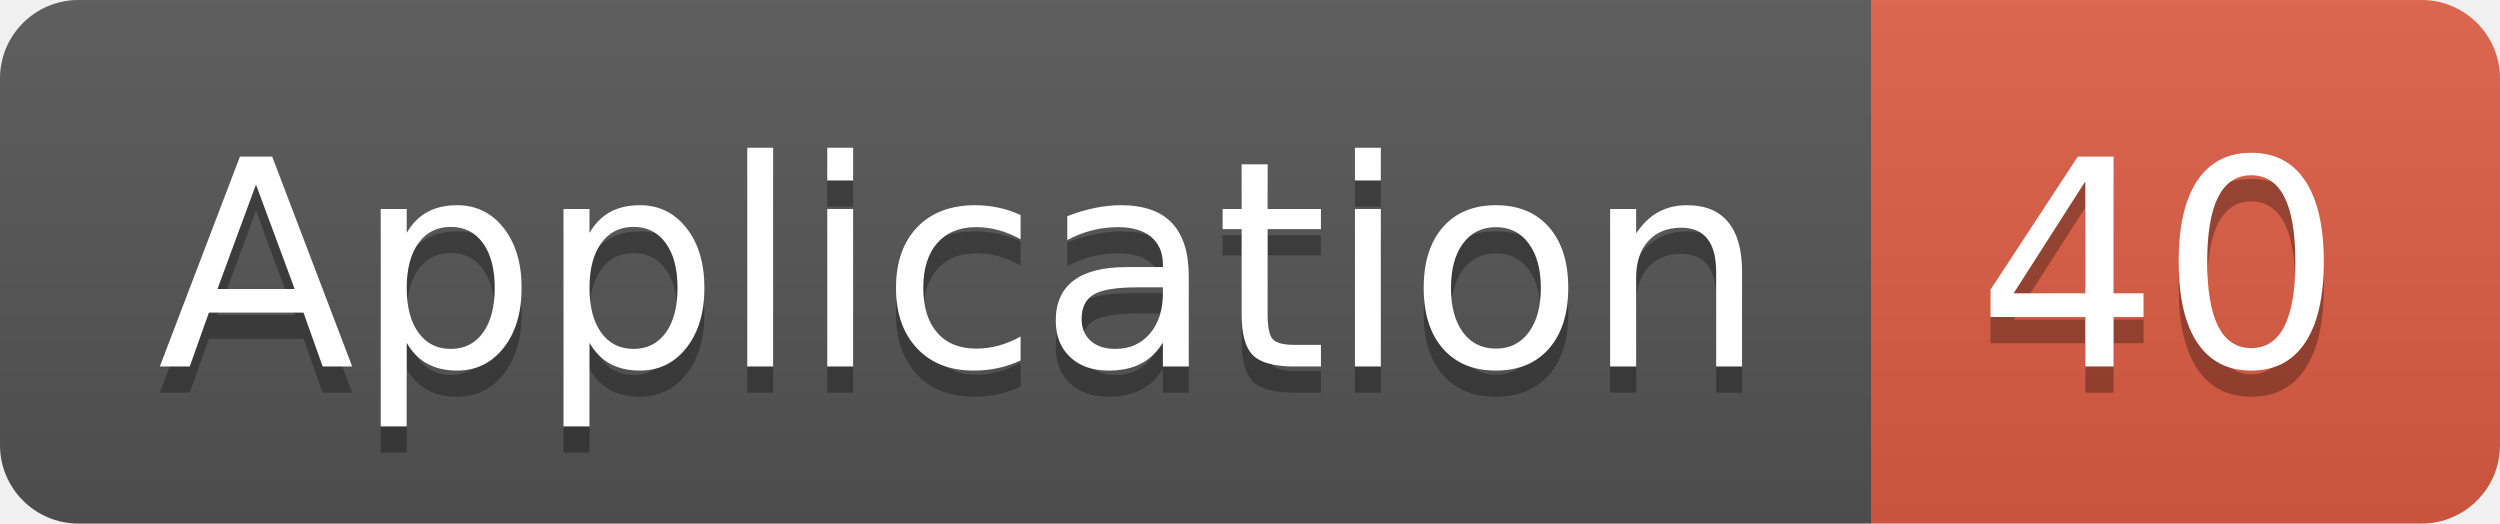
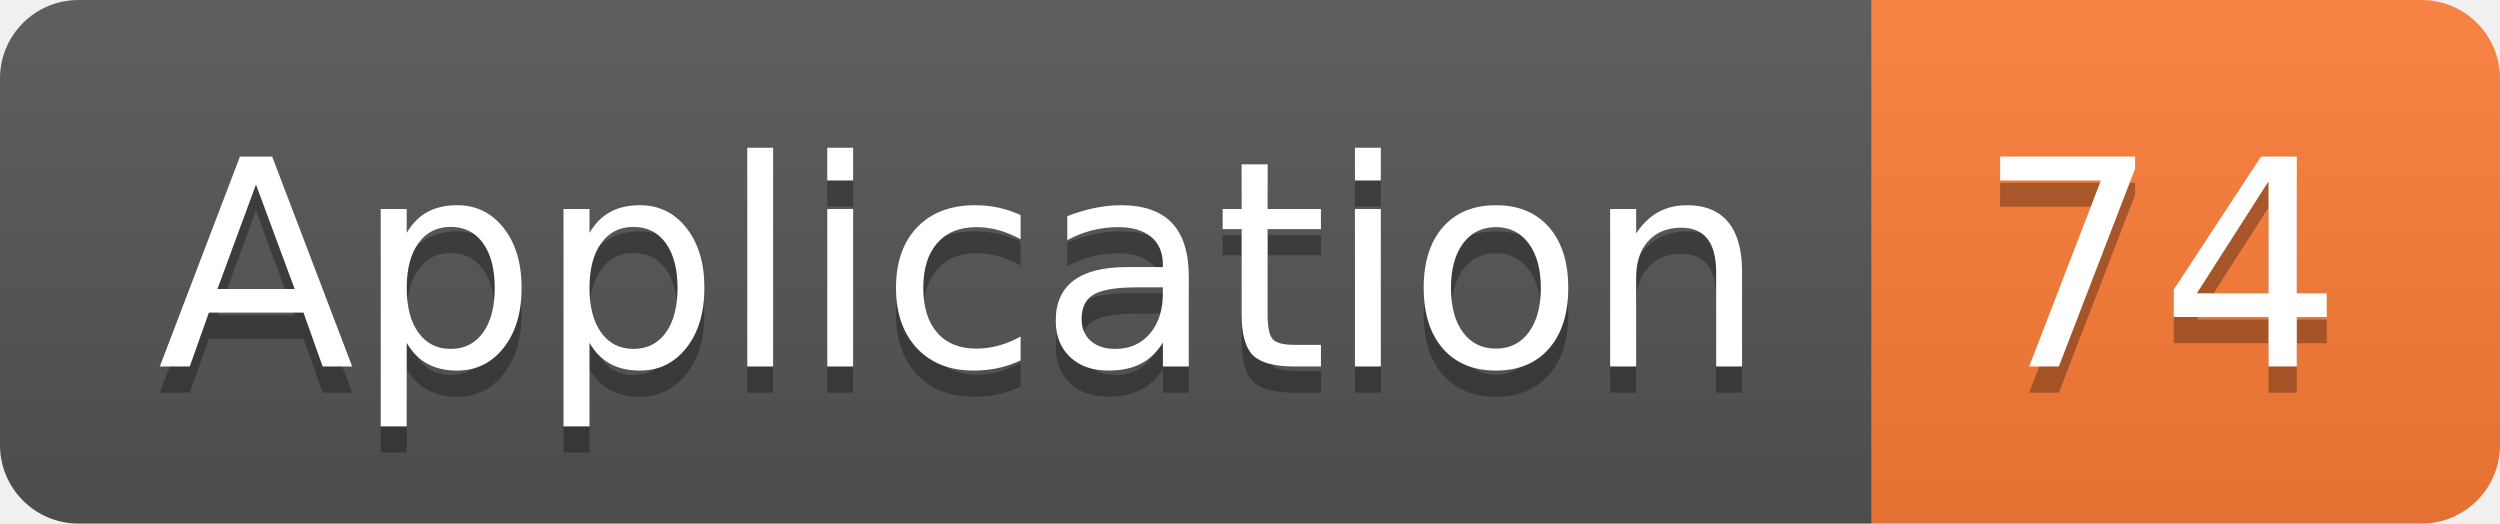
<svg xmlns="http://www.w3.org/2000/svg" width="95.5" height="20">
  <linearGradient id="smooth" x2="0" y2="100%">
    <stop offset="0" stop-color="#bbb" stop-opacity=".1" />
    <stop offset="1" stop-opacity=".1" />
  </linearGradient>
  <clipPath id="round">
    <rect width="95.5" height="20" rx="3" fill="#fff" />
  </clipPath>
  <g clip-path="url(#round)">
    <rect width="71.5" height="20" fill="#555" />
-     <rect x="71.5" width="24.0" height="20" fill="#e05d44" />
+     <rect x="71.5" width="24.0" height="20" fill="#fe7d37" />
    <rect width="95.5" height="20" fill="url(#smooth)" />
  </g>
  <g fill="#fff" text-anchor="middle" font-family="DejaVu Sans,Verdana,Geneva,sans-serif" font-size="110">
    <text x="367.5" y="150" fill="#010101" fill-opacity=".3" transform="scale(0.1)" textLength="615.0" lengthAdjust="spacing">Application</text>
    <text x="367.5" y="140" transform="scale(0.1)" textLength="615.0" lengthAdjust="spacing">Application</text>
-     <text x="825.0" y="150" fill="#010101" fill-opacity=".3" transform="scale(0.1)" textLength="140.0" lengthAdjust="spacing">40</text>
-     <text x="825.0" y="140" transform="scale(0.1)" textLength="140.0" lengthAdjust="spacing">40</text>
+     <text x="825.0" y="150" fill="#010101" fill-opacity=".3" transform="scale(0.1)" textLength="140.0" lengthAdjust="spacing">74</text>
+     <text x="825.0" y="140" transform="scale(0.1)" textLength="140.0" lengthAdjust="spacing">74</text>
  </g>
</svg>
